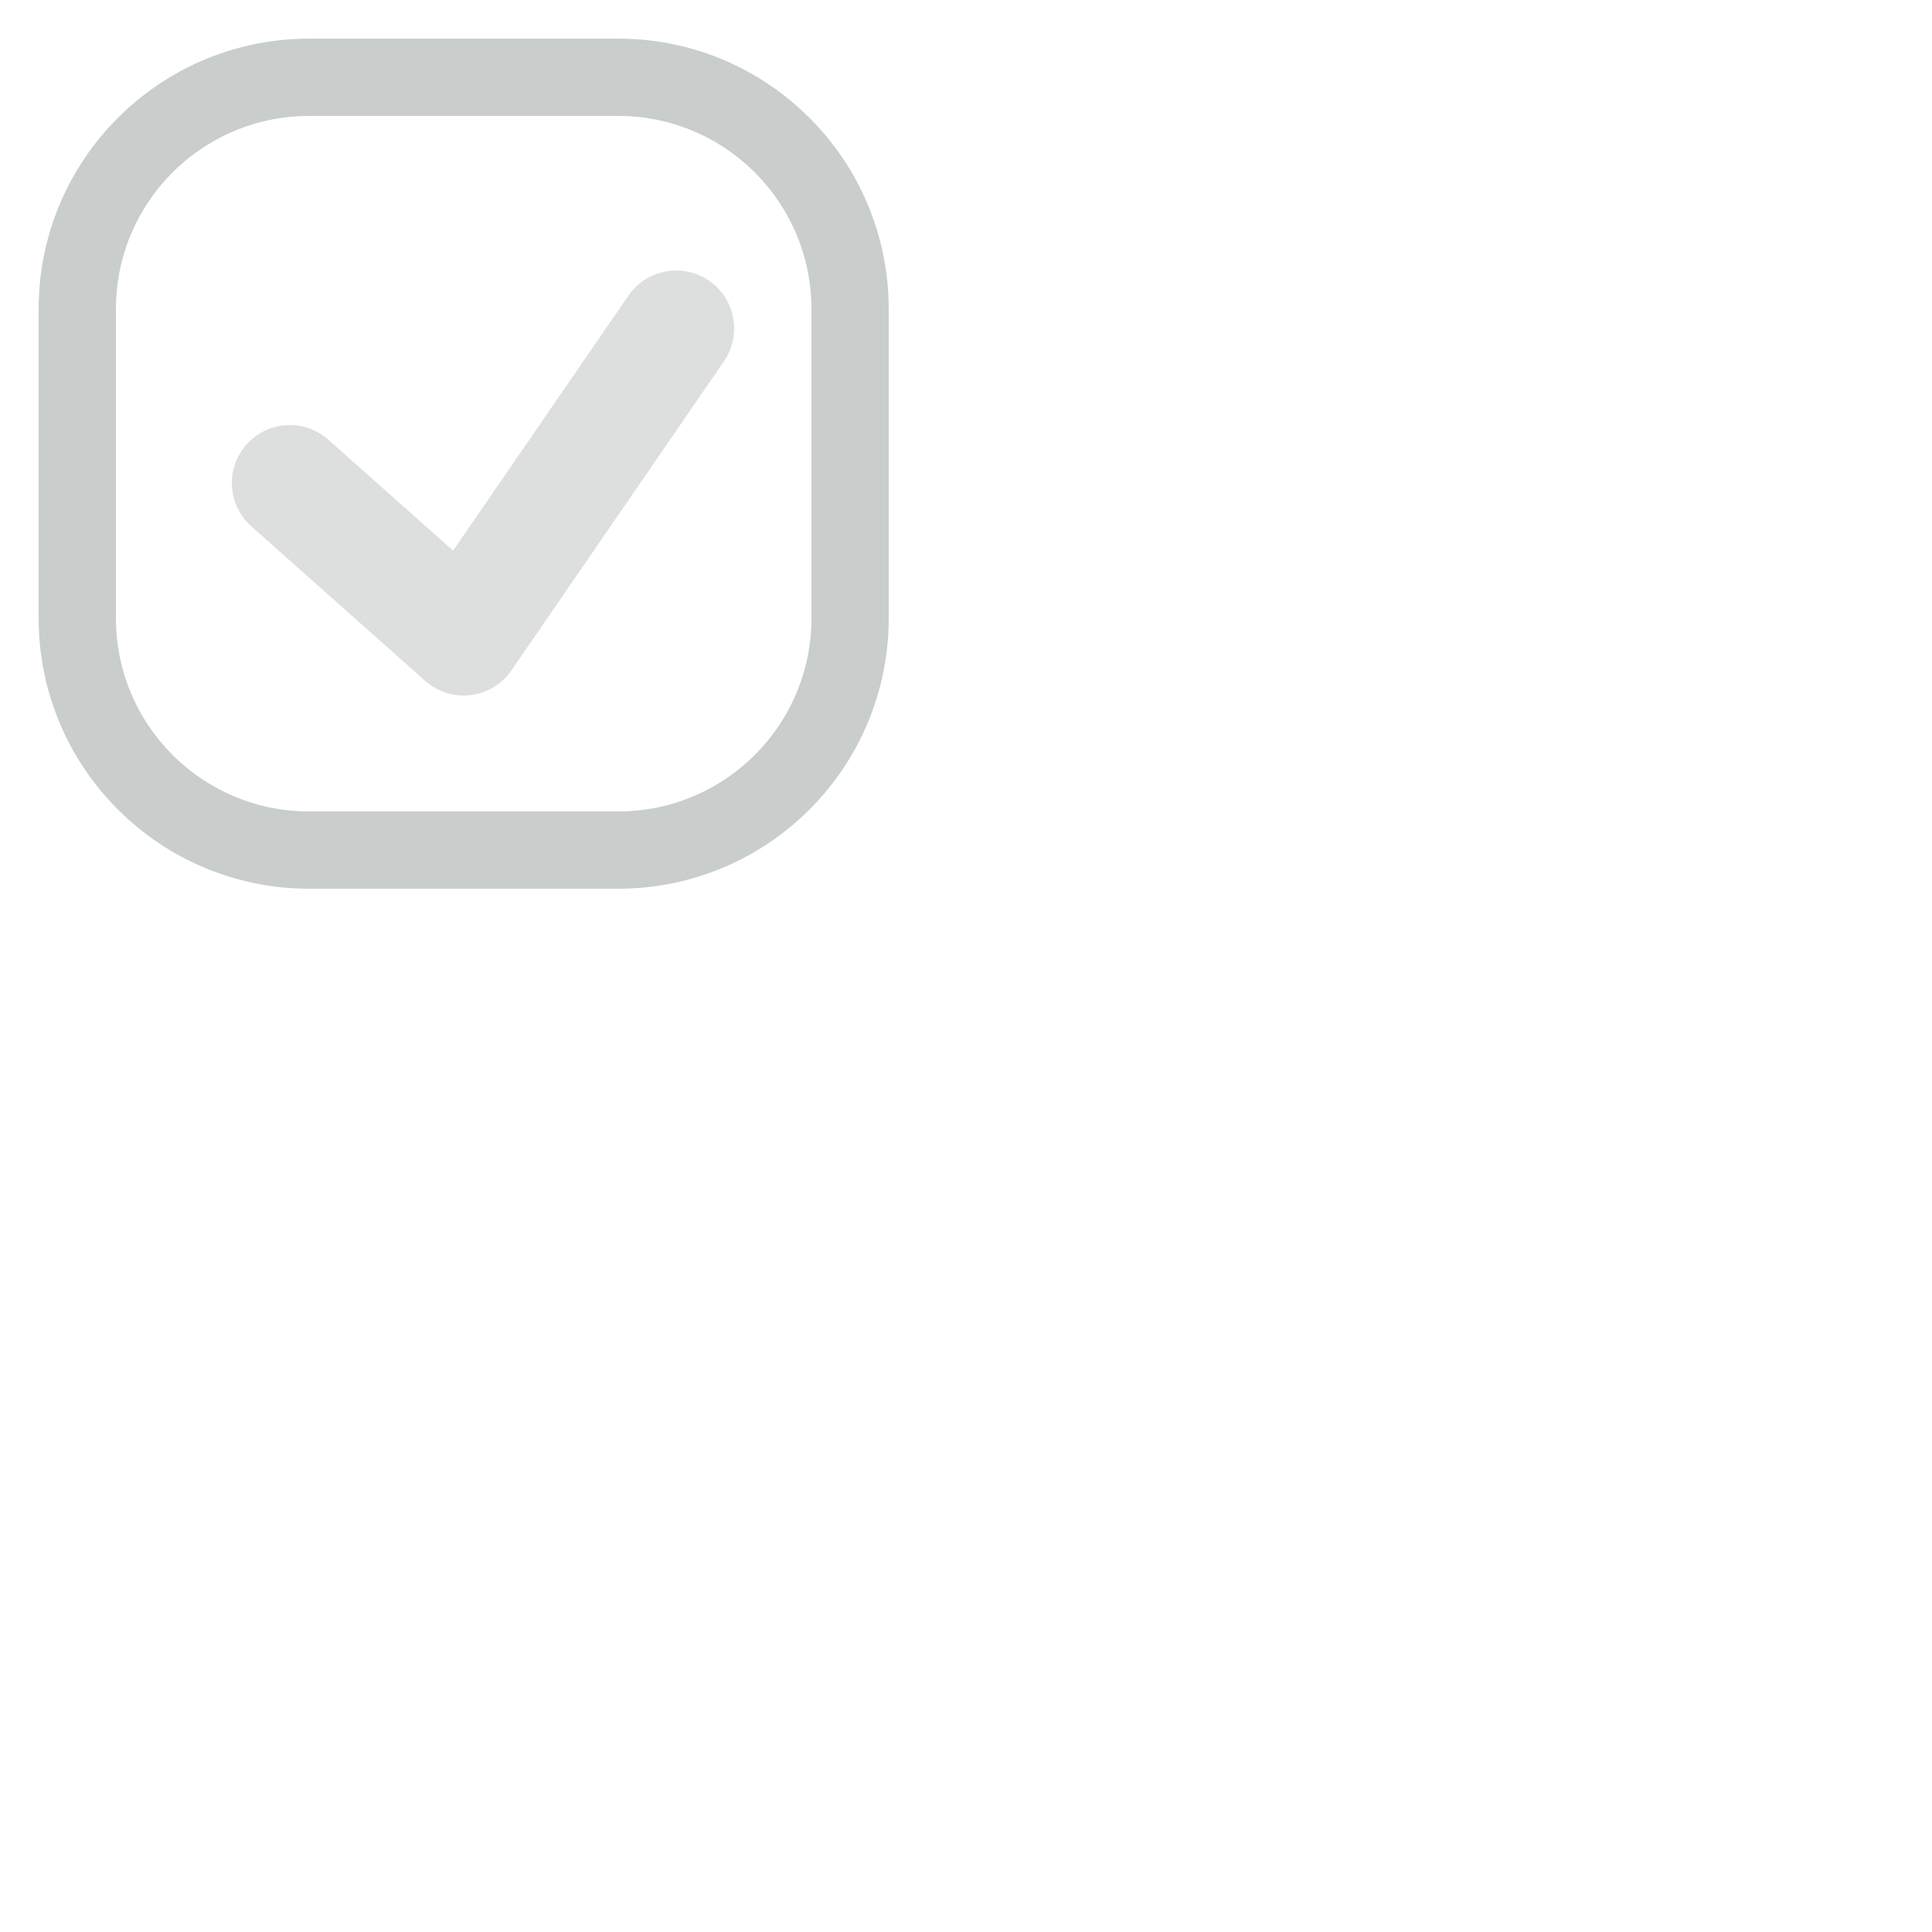
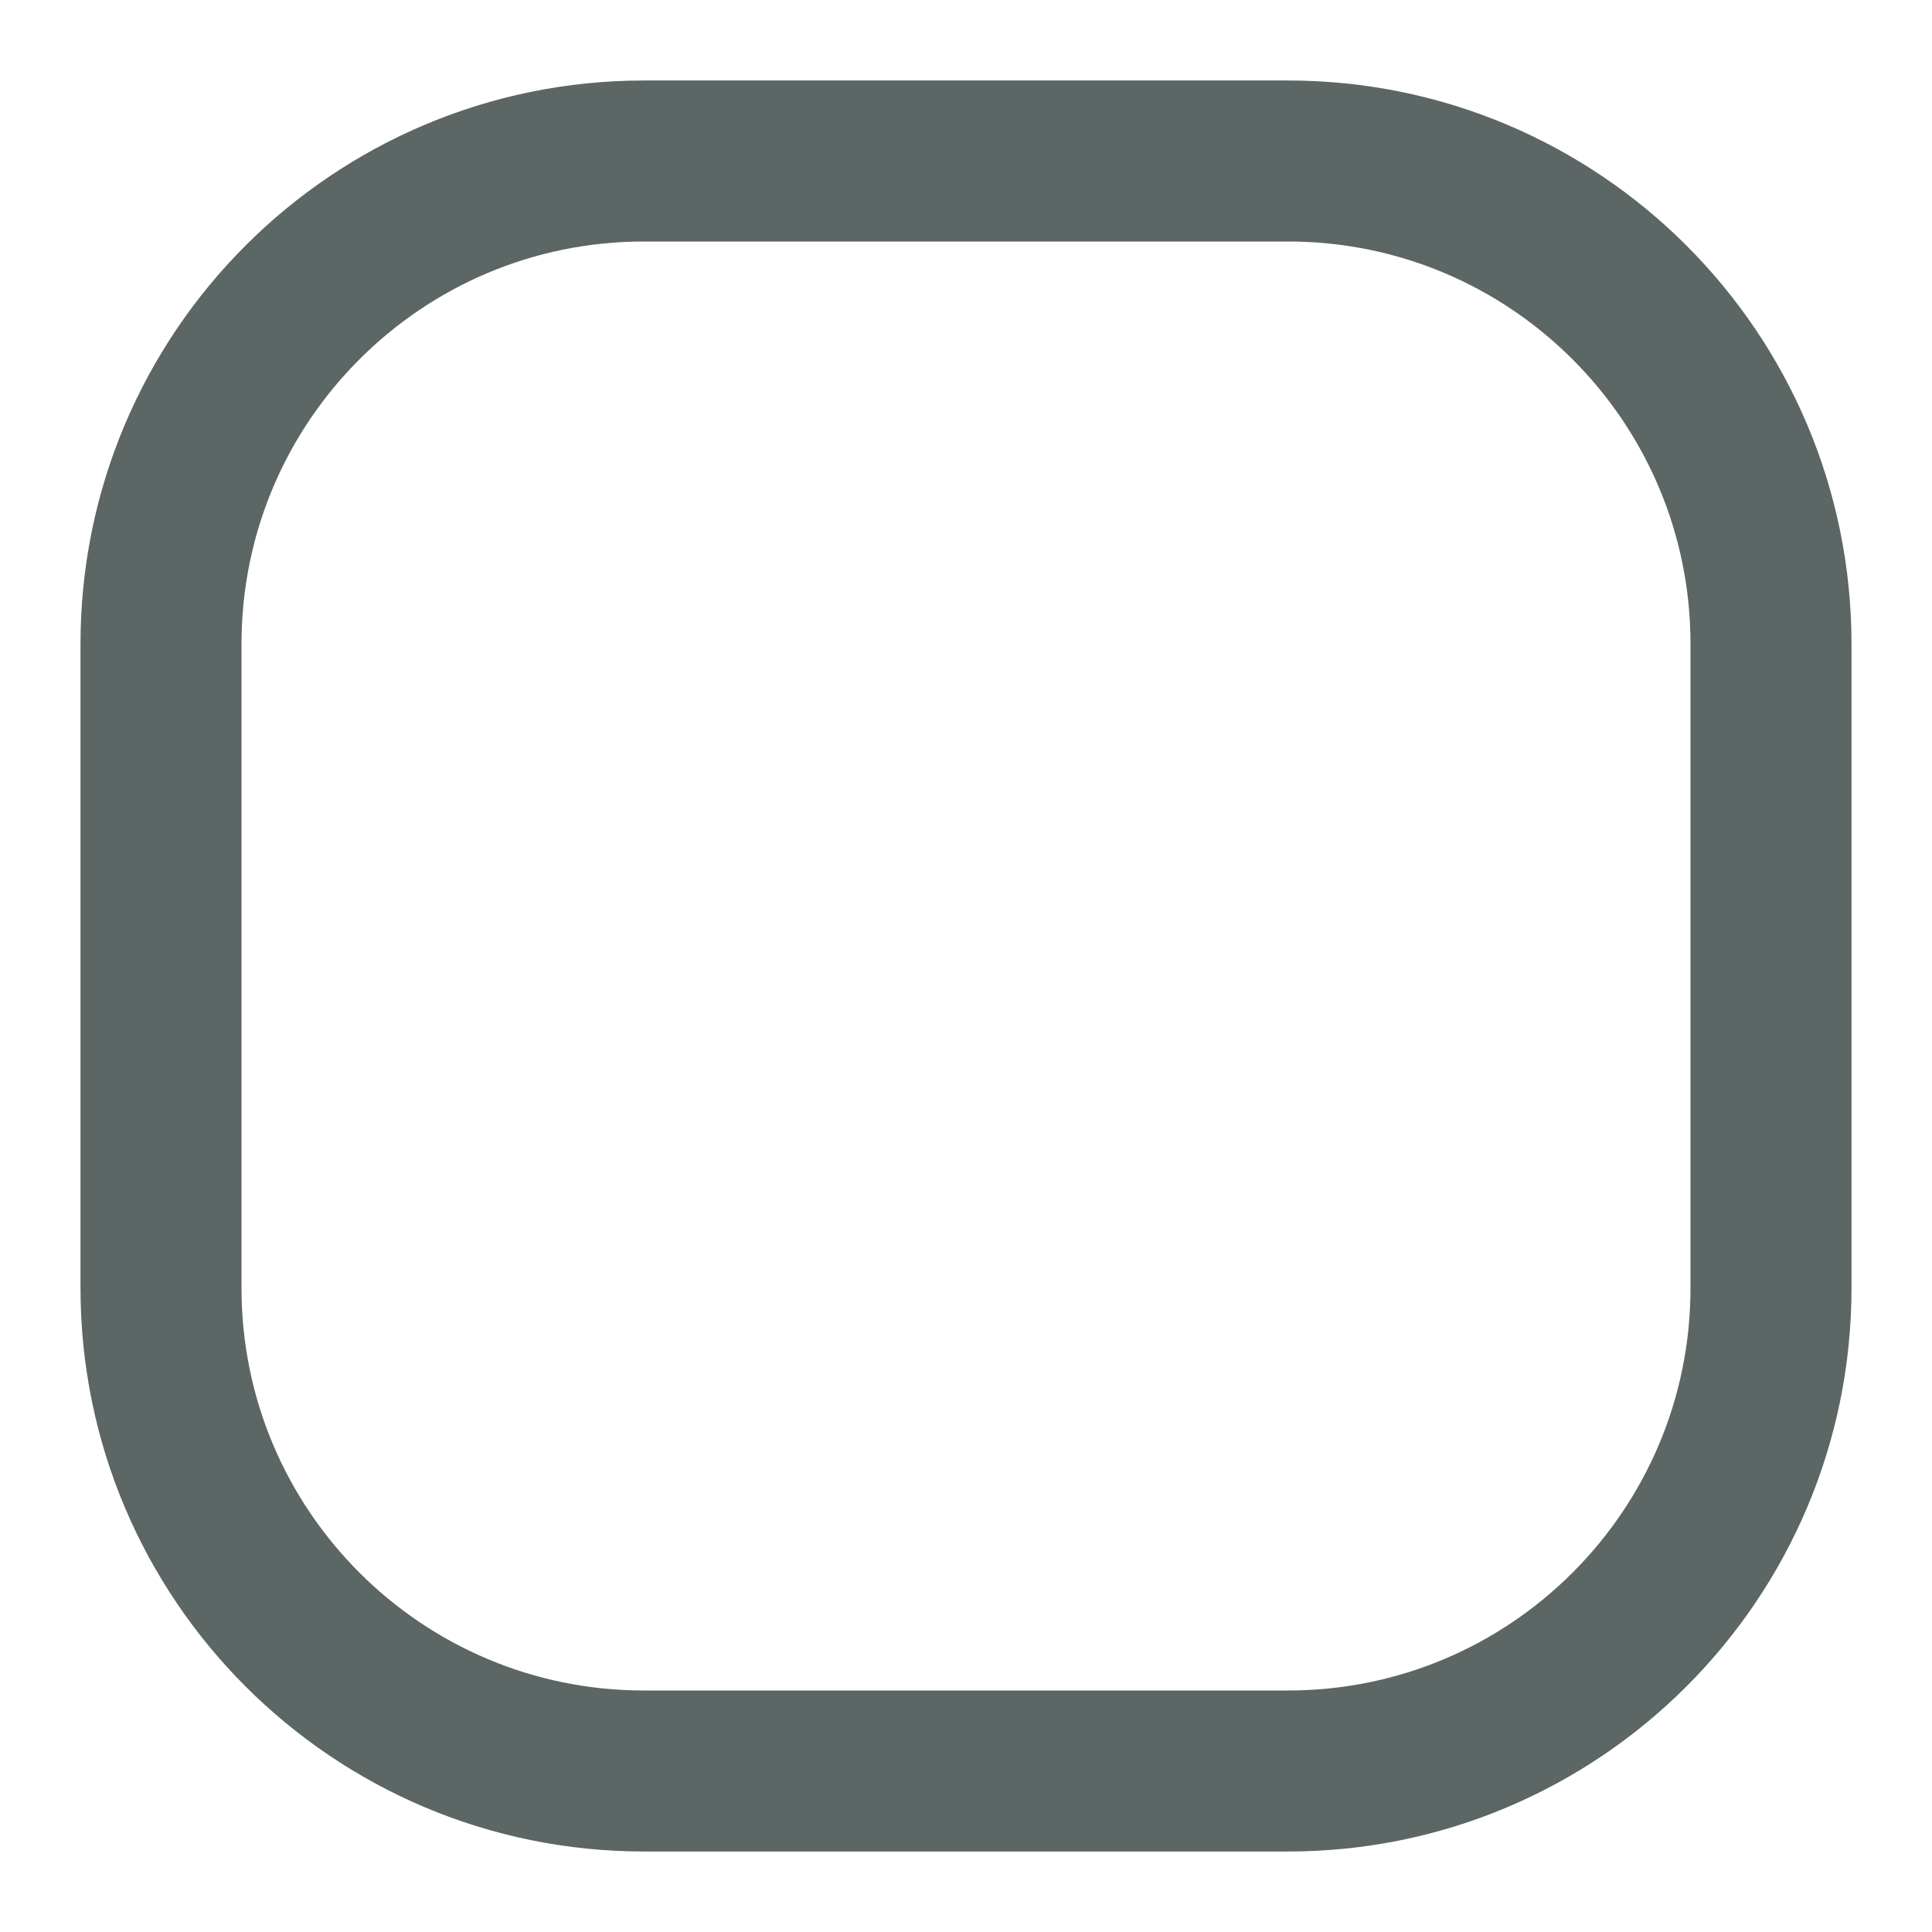
- <svg xmlns="http://www.w3.org/2000/svg" viewBox="0 0 100 100" width="100" height="100">
-   <rect x="4" y="4" width="40" height="40" rx="12" fill="none" stroke="#C9CDCC" stroke-width="4" />
-   <path d="M15 25 L24 33 L35 17" fill="none" stroke="#DCDFDE" stroke-width="6" stroke-linecap="round" stroke-linejoin="round" />
+ <svg xmlns="http://www.w3.org/2000/svg" viewBox="0 0 48 48" width="48" height="48">
+   <rect x="4" y="4" width="40" height="40" rx="12" fill="none" stroke="#5C6664" stroke-width="4" />
</svg>
